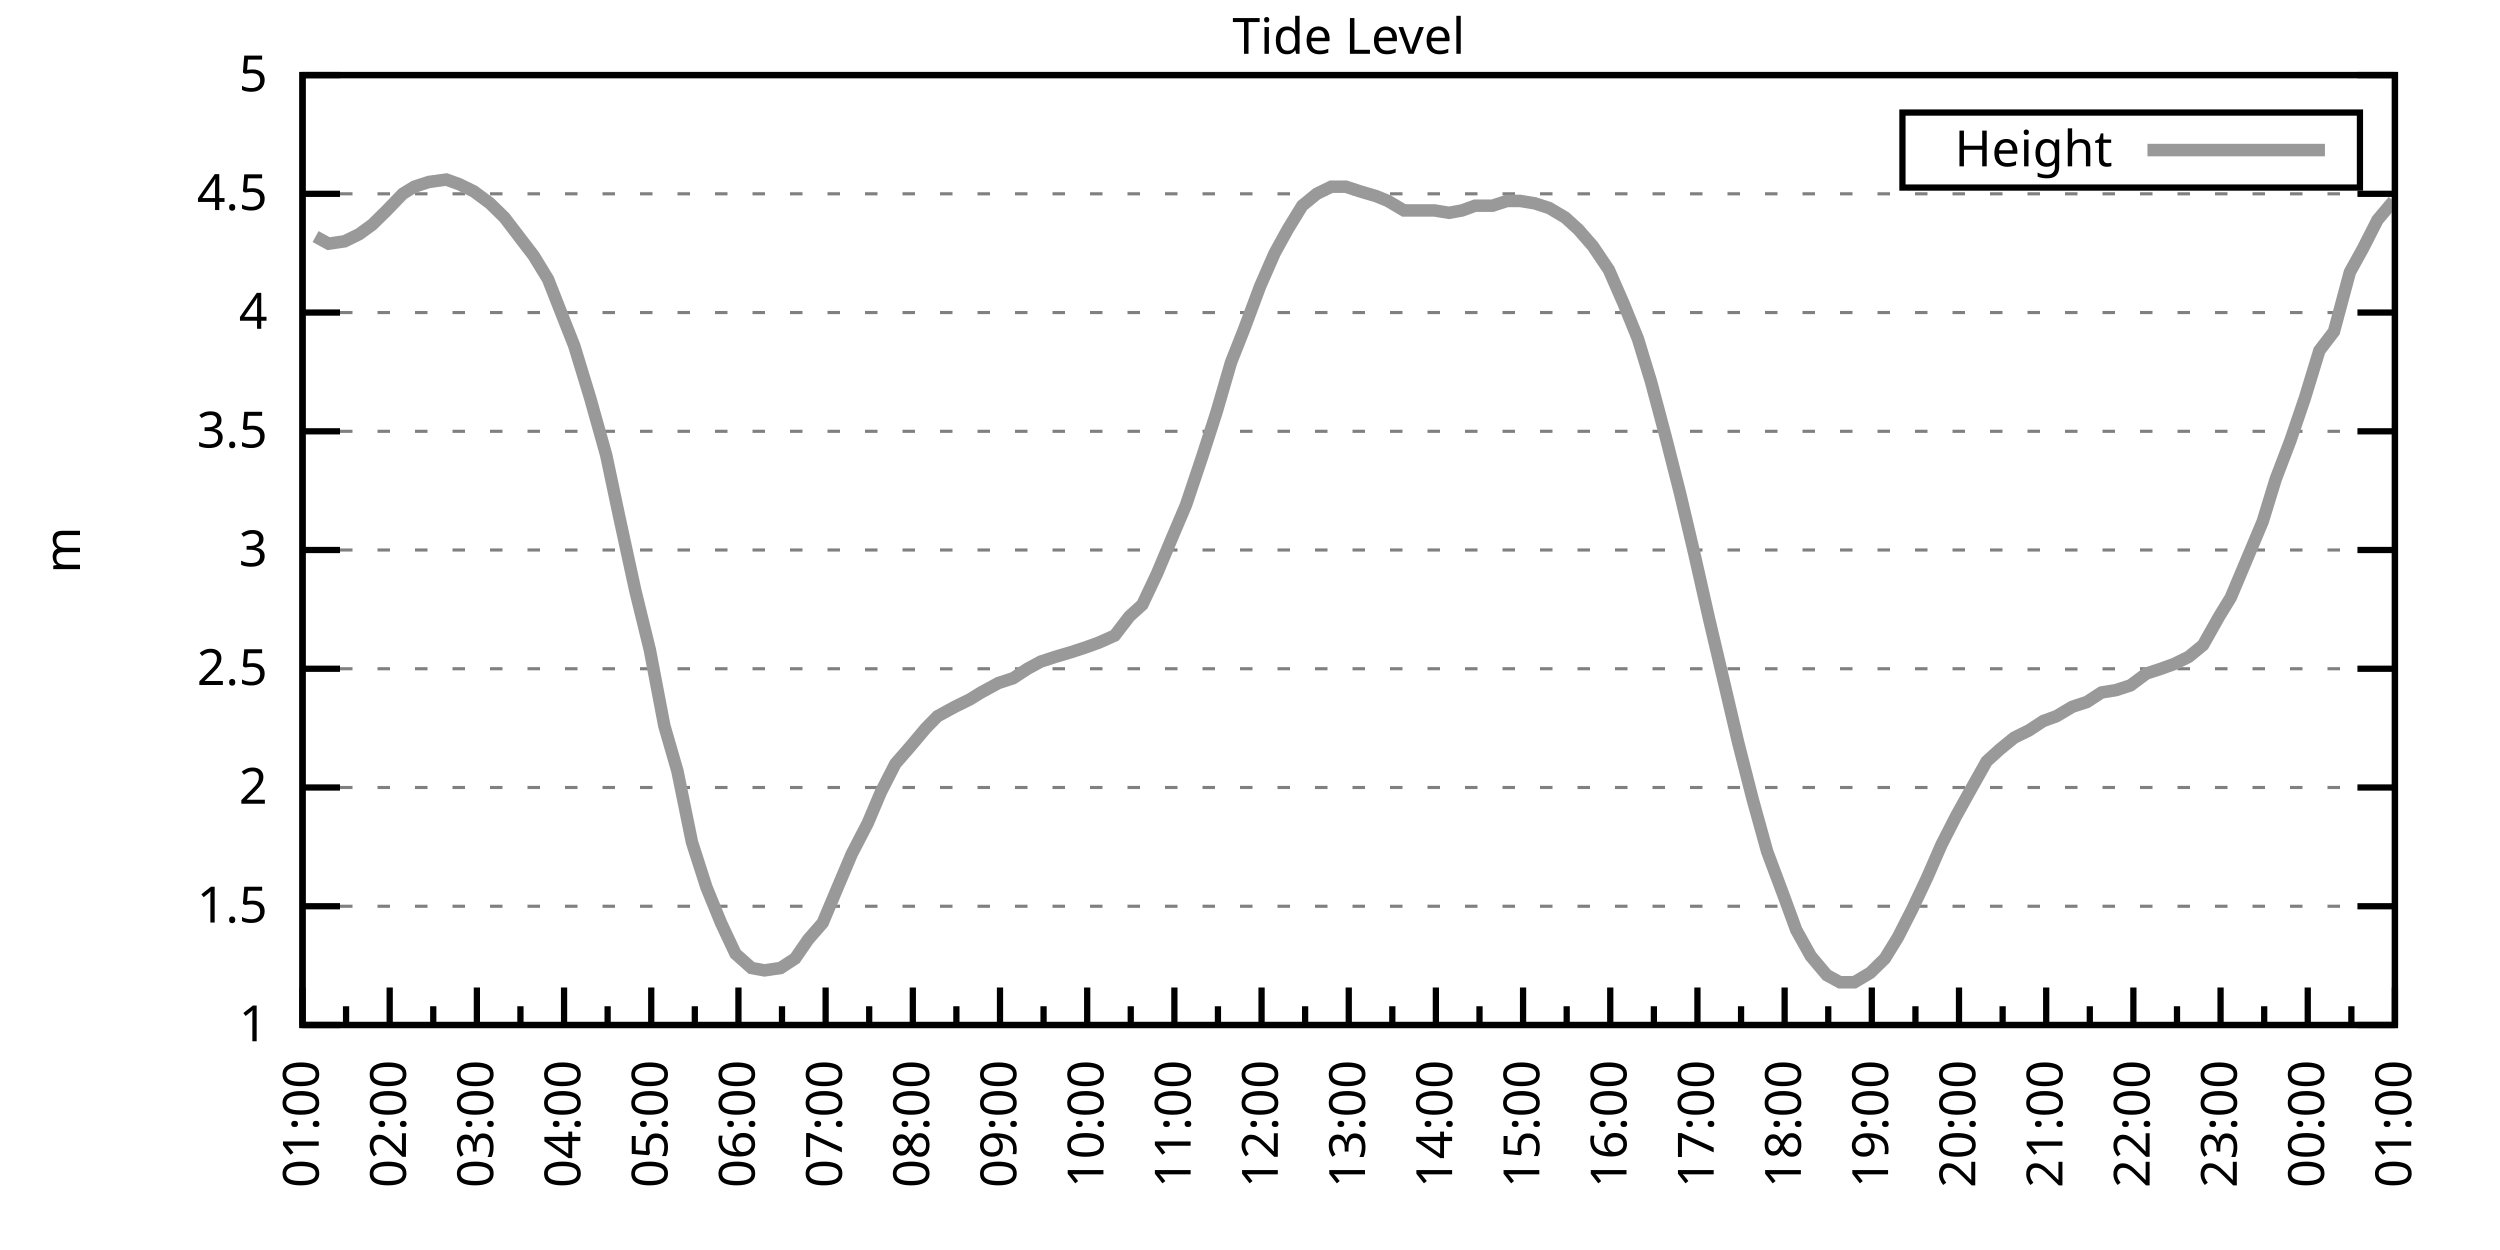
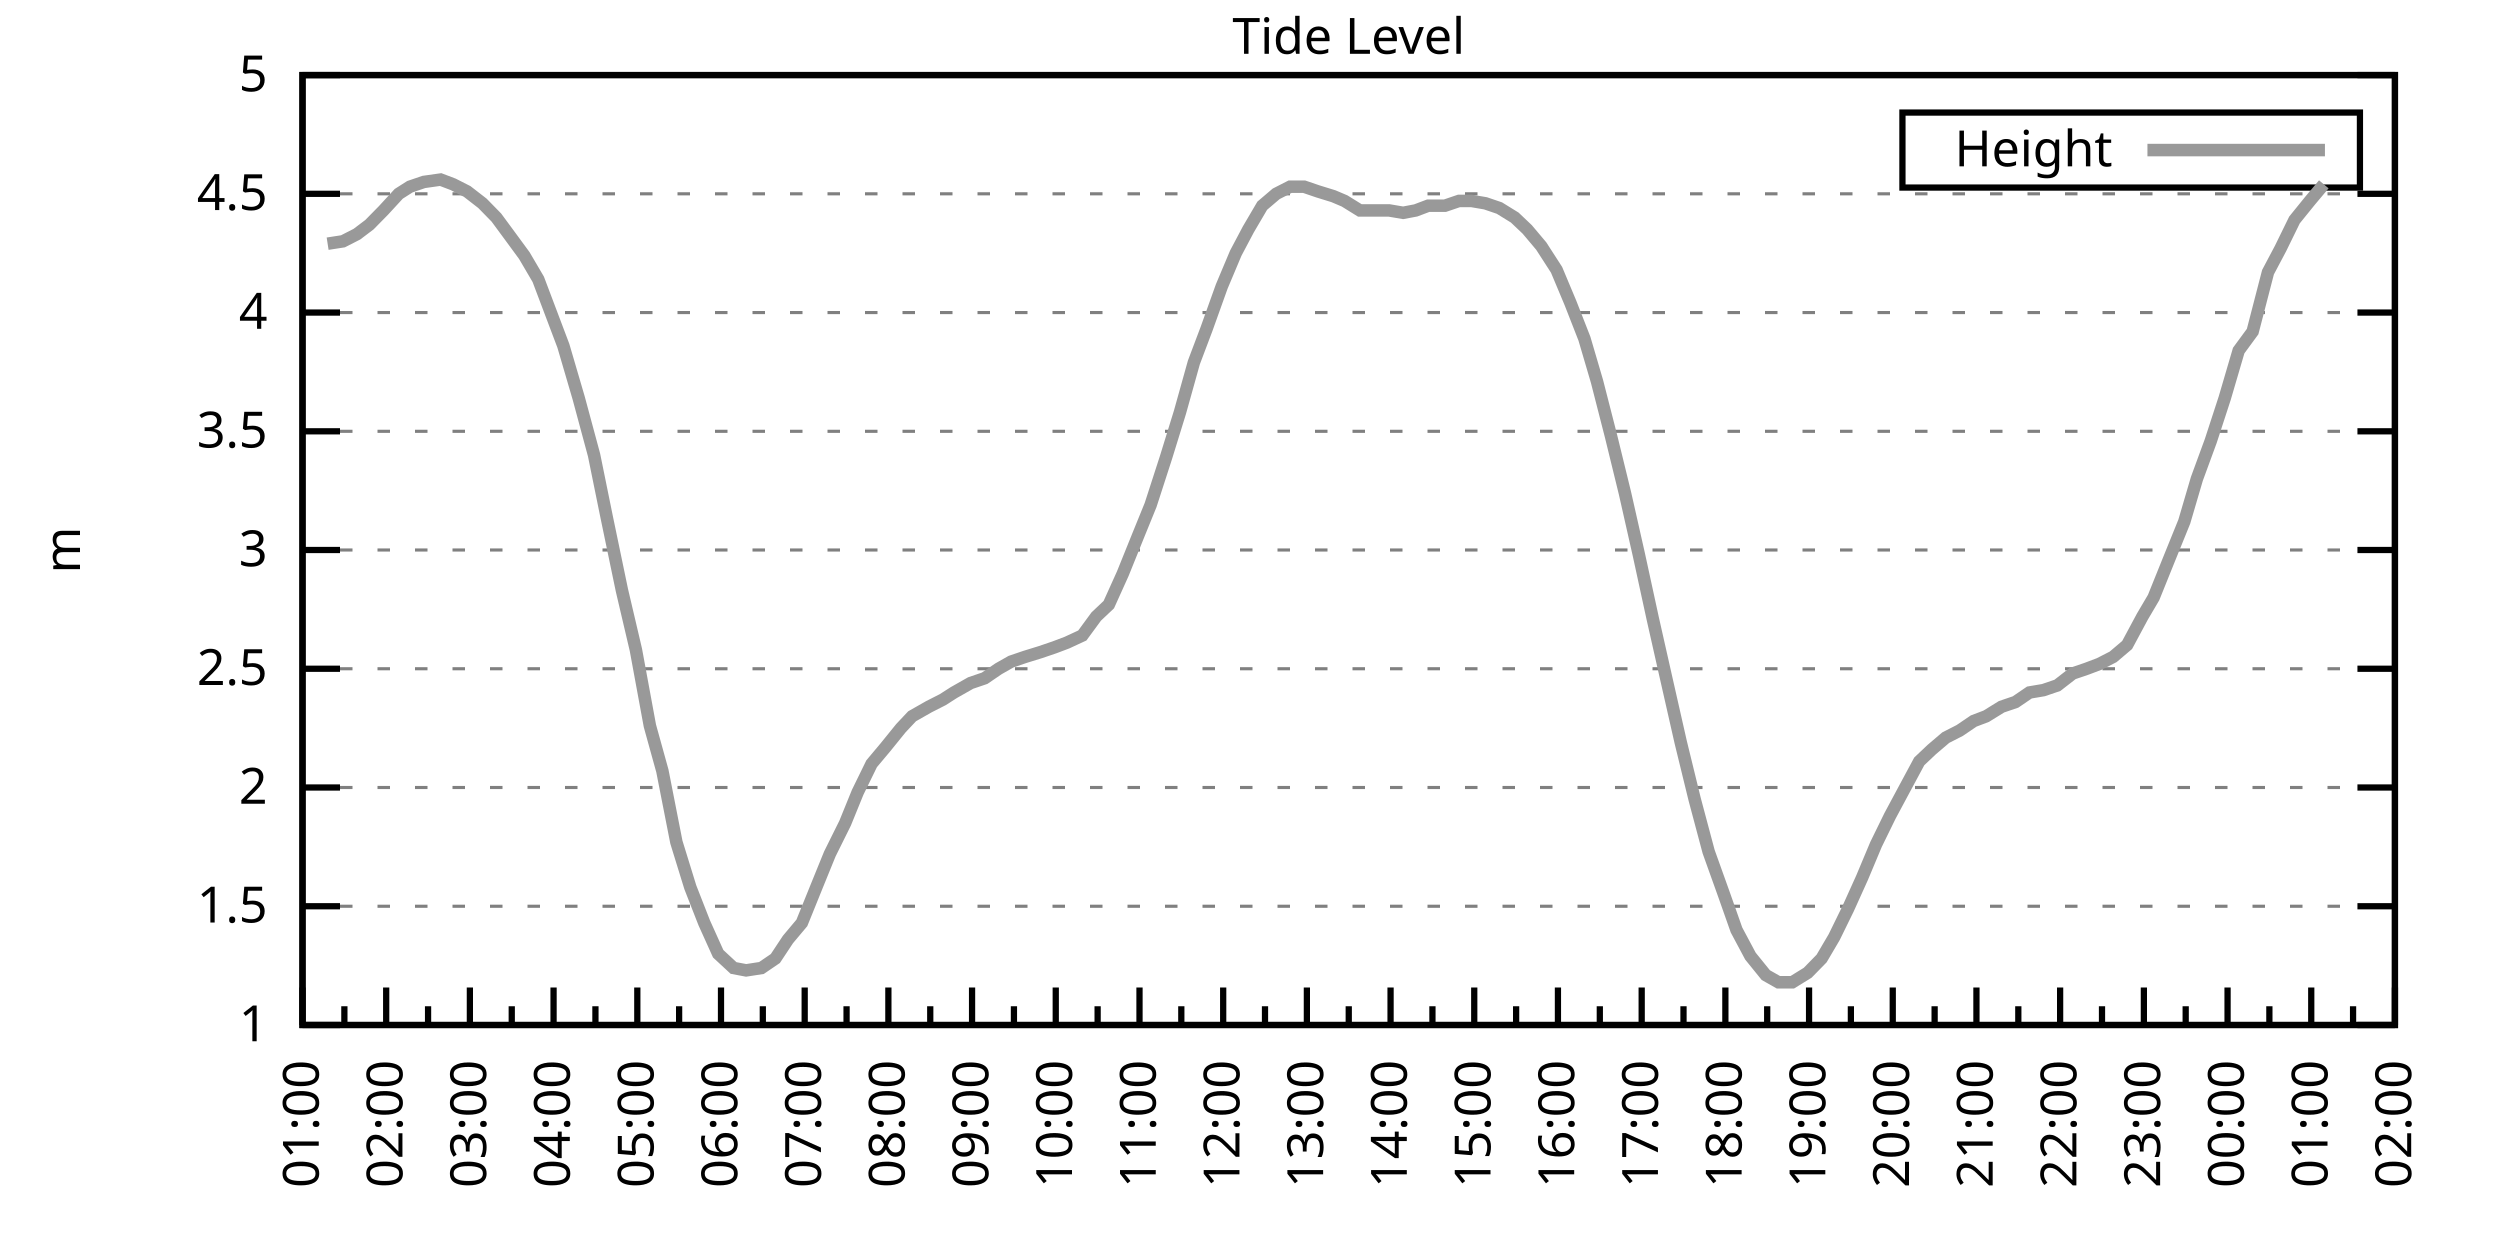
<svg xmlns="http://www.w3.org/2000/svg" xmlns:xlink="http://www.w3.org/1999/xlink" width="400" height="200" viewBox="0 0 400 200">
  <g id="gnuplot_canvas">
    <rect x="0" y="0" width="400" height="200" fill="none" />
    <defs>
      <circle id="gpDot" r="0.5" stroke-width="0.5" stroke="currentColor" />
      <path id="gpPt0" stroke-width="0.333" stroke="currentColor" d="M-1,0 h2 M0,-1 v2" />
      <path id="gpPt1" stroke-width="0.333" stroke="currentColor" d="M-1,-1 L1,1 M1,-1 L-1,1" />
      <path id="gpPt2" stroke-width="0.333" stroke="currentColor" d="M-1,0 L1,0 M0,-1 L0,1 M-1,-1 L1,1 M-1,1 L1,-1" />
      <rect id="gpPt3" stroke-width="0.333" stroke="currentColor" x="-1" y="-1" width="2" height="2" />
      <rect id="gpPt4" stroke-width="0.333" stroke="currentColor" fill="currentColor" x="-1" y="-1" width="2" height="2" />
      <circle id="gpPt5" stroke-width="0.333" stroke="currentColor" cx="0" cy="0" r="1" />
      <use xlink:href="#gpPt5" id="gpPt6" fill="currentColor" stroke="none" />
      <path id="gpPt7" stroke-width="0.333" stroke="currentColor" d="M0,-1.33 L-1.33,0.67 L1.33,0.67 z" />
      <use xlink:href="#gpPt7" id="gpPt8" fill="currentColor" stroke="none" />
      <use xlink:href="#gpPt7" id="gpPt9" stroke="currentColor" transform="rotate(180)" />
      <use xlink:href="#gpPt9" id="gpPt10" fill="currentColor" stroke="none" />
      <use xlink:href="#gpPt3" id="gpPt11" stroke="currentColor" transform="rotate(45)" />
      <use xlink:href="#gpPt11" id="gpPt12" fill="currentColor" stroke="none" />
      <path id="gpPt13" stroke-width="0.333" stroke="currentColor" d="M0,1.330 L1.265,0.411 L0.782,-1.067 L-0.782,-1.076 L-1.265,0.411 z" />
      <use xlink:href="#gpPt13" id="gpPt14" fill="currentColor" stroke="none" />
      <filter id="textbox" filterUnits="objectBoundingBox" x="0" y="0" height="1" width="1">
        <feFlood flood-color="white" flood-opacity="1" result="bgnd" />
        <feComposite in="SourceGraphic" in2="bgnd" operator="atop" />
      </filter>
      <filter id="greybox" filterUnits="objectBoundingBox" x="0" y="0" height="1" width="1">
        <feFlood flood-color="lightgrey" flood-opacity="1" result="grey" />
        <feComposite in="SourceGraphic" in2="grey" operator="atop" />
      </filter>
    </defs>
    <g fill="none" color="white" stroke="currentColor" stroke-width="1.00" stroke-linecap="butt" stroke-linejoin="miter">
</g>
    <g fill="none" color="black" stroke="currentColor" stroke-width="1.00" stroke-linecap="butt" stroke-linejoin="miter">
      <g stroke="none" shape-rendering="crispEdges">
        <polygon fill="rgb(255, 255, 255)" points="48.40,164.00 383.18,164.00 383.18,12.02 48.40,12.02 " />
      </g>
    </g>
    <g fill="none" color="black" stroke="currentColor" stroke-width="1.00" stroke-linecap="butt" stroke-linejoin="miter">
</g>
    <g fill="none" color="black" stroke="black" stroke-width="0.50" stroke-linecap="butt" stroke-linejoin="miter">
</g>
    <g fill="none" color="gray" stroke="currentColor" stroke-width="0.50" stroke-linecap="butt" stroke-linejoin="miter">
      <path stroke="gray" stroke-dasharray="2,4" class="gridline" d="M48.40,164.00 L383.19,164.00  " />
    </g>
    <g fill="none" color="gray" stroke="gray" stroke-width="1.00" stroke-linecap="butt" stroke-linejoin="miter">
</g>
    <g fill="none" color="black" stroke="currentColor" stroke-width="1.00" stroke-linecap="butt" stroke-linejoin="miter">
      <path stroke="black" d="M48.40,164.00 L54.40,164.00 M383.19,164.00 L377.19,164.00  " />
      <g transform="translate(42.80,166.60)" stroke="none" fill="black" font-family="Sans" font-size="8.00" text-anchor="end">
        <text>
          <tspan font-family="Sans"> 1</tspan>
        </text>
      </g>
    </g>
    <g fill="none" color="black" stroke="currentColor" stroke-width="1.00" stroke-linecap="butt" stroke-linejoin="miter">
</g>
    <g fill="none" color="black" stroke="black" stroke-width="0.50" stroke-linecap="butt" stroke-linejoin="miter">
</g>
    <g fill="none" color="gray" stroke="currentColor" stroke-width="0.50" stroke-linecap="butt" stroke-linejoin="miter">
      <path stroke="gray" stroke-dasharray="2,4" class="gridline" d="M48.40,145.00 L383.19,145.00  " />
    </g>
    <g fill="none" color="gray" stroke="gray" stroke-width="1.00" stroke-linecap="butt" stroke-linejoin="miter">
</g>
    <g fill="none" color="black" stroke="currentColor" stroke-width="1.00" stroke-linecap="butt" stroke-linejoin="miter">
      <path stroke="black" d="M48.40,145.00 L54.40,145.00 M383.19,145.00 L377.19,145.00  " />
      <g transform="translate(42.80,147.60)" stroke="none" fill="black" font-family="Sans" font-size="8.00" text-anchor="end">
        <text>
          <tspan font-family="Sans"> 1.5</tspan>
        </text>
      </g>
    </g>
    <g fill="none" color="black" stroke="currentColor" stroke-width="1.00" stroke-linecap="butt" stroke-linejoin="miter">
</g>
    <g fill="none" color="black" stroke="black" stroke-width="0.50" stroke-linecap="butt" stroke-linejoin="miter">
</g>
    <g fill="none" color="gray" stroke="currentColor" stroke-width="0.50" stroke-linecap="butt" stroke-linejoin="miter">
      <path stroke="gray" stroke-dasharray="2,4" class="gridline" d="M48.40,126.00 L383.19,126.00  " />
    </g>
    <g fill="none" color="gray" stroke="gray" stroke-width="1.00" stroke-linecap="butt" stroke-linejoin="miter">
</g>
    <g fill="none" color="black" stroke="currentColor" stroke-width="1.00" stroke-linecap="butt" stroke-linejoin="miter">
      <path stroke="black" d="M48.40,126.00 L54.40,126.00 M383.19,126.00 L377.19,126.00  " />
      <g transform="translate(42.80,128.60)" stroke="none" fill="black" font-family="Sans" font-size="8.00" text-anchor="end">
        <text>
          <tspan font-family="Sans"> 2</tspan>
        </text>
      </g>
    </g>
    <g fill="none" color="black" stroke="currentColor" stroke-width="1.00" stroke-linecap="butt" stroke-linejoin="miter">
</g>
    <g fill="none" color="black" stroke="black" stroke-width="0.50" stroke-linecap="butt" stroke-linejoin="miter">
</g>
    <g fill="none" color="gray" stroke="currentColor" stroke-width="0.50" stroke-linecap="butt" stroke-linejoin="miter">
      <path stroke="gray" stroke-dasharray="2,4" class="gridline" d="M48.40,107.00 L383.19,107.00  " />
    </g>
    <g fill="none" color="gray" stroke="gray" stroke-width="1.00" stroke-linecap="butt" stroke-linejoin="miter">
</g>
    <g fill="none" color="black" stroke="currentColor" stroke-width="1.00" stroke-linecap="butt" stroke-linejoin="miter">
      <path stroke="black" d="M48.40,107.00 L54.40,107.00 M383.19,107.00 L377.19,107.00  " />
      <g transform="translate(42.80,109.60)" stroke="none" fill="black" font-family="Sans" font-size="8.00" text-anchor="end">
        <text>
          <tspan font-family="Sans"> 2.5</tspan>
        </text>
      </g>
    </g>
    <g fill="none" color="black" stroke="currentColor" stroke-width="1.00" stroke-linecap="butt" stroke-linejoin="miter">
</g>
    <g fill="none" color="black" stroke="black" stroke-width="0.50" stroke-linecap="butt" stroke-linejoin="miter">
</g>
    <g fill="none" color="gray" stroke="currentColor" stroke-width="0.50" stroke-linecap="butt" stroke-linejoin="miter">
      <path stroke="gray" stroke-dasharray="2,4" class="gridline" d="M48.40,88.00 L383.19,88.00  " />
    </g>
    <g fill="none" color="gray" stroke="gray" stroke-width="1.00" stroke-linecap="butt" stroke-linejoin="miter">
</g>
    <g fill="none" color="black" stroke="currentColor" stroke-width="1.00" stroke-linecap="butt" stroke-linejoin="miter">
      <path stroke="black" d="M48.40,88.00 L54.40,88.00 M383.19,88.00 L377.19,88.00  " />
      <g transform="translate(42.80,90.60)" stroke="none" fill="black" font-family="Sans" font-size="8.00" text-anchor="end">
        <text>
          <tspan font-family="Sans"> 3</tspan>
        </text>
      </g>
    </g>
    <g fill="none" color="black" stroke="currentColor" stroke-width="1.00" stroke-linecap="butt" stroke-linejoin="miter">
</g>
    <g fill="none" color="black" stroke="black" stroke-width="0.50" stroke-linecap="butt" stroke-linejoin="miter">
</g>
    <g fill="none" color="gray" stroke="currentColor" stroke-width="0.50" stroke-linecap="butt" stroke-linejoin="miter">
      <path stroke="gray" stroke-dasharray="2,4" class="gridline" d="M48.40,69.01 L383.19,69.01  " />
    </g>
    <g fill="none" color="gray" stroke="gray" stroke-width="1.00" stroke-linecap="butt" stroke-linejoin="miter">
</g>
    <g fill="none" color="black" stroke="currentColor" stroke-width="1.00" stroke-linecap="butt" stroke-linejoin="miter">
      <path stroke="black" d="M48.40,69.01 L54.40,69.01 M383.19,69.01 L377.19,69.01  " />
      <g transform="translate(42.80,71.61)" stroke="none" fill="black" font-family="Sans" font-size="8.00" text-anchor="end">
        <text>
          <tspan font-family="Sans"> 3.5</tspan>
        </text>
      </g>
    </g>
    <g fill="none" color="black" stroke="currentColor" stroke-width="1.00" stroke-linecap="butt" stroke-linejoin="miter">
</g>
    <g fill="none" color="black" stroke="black" stroke-width="0.50" stroke-linecap="butt" stroke-linejoin="miter">
</g>
    <g fill="none" color="gray" stroke="currentColor" stroke-width="0.50" stroke-linecap="butt" stroke-linejoin="miter">
      <path stroke="gray" stroke-dasharray="2,4" class="gridline" d="M48.40,50.01 L383.19,50.01  " />
    </g>
    <g fill="none" color="gray" stroke="gray" stroke-width="1.00" stroke-linecap="butt" stroke-linejoin="miter">
</g>
    <g fill="none" color="black" stroke="currentColor" stroke-width="1.00" stroke-linecap="butt" stroke-linejoin="miter">
      <path stroke="black" d="M48.40,50.01 L54.40,50.01 M383.19,50.01 L377.19,50.01  " />
      <g transform="translate(42.80,52.61)" stroke="none" fill="black" font-family="Sans" font-size="8.00" text-anchor="end">
        <text>
          <tspan font-family="Sans"> 4</tspan>
        </text>
      </g>
    </g>
    <g fill="none" color="black" stroke="currentColor" stroke-width="1.00" stroke-linecap="butt" stroke-linejoin="miter">
</g>
    <g fill="none" color="black" stroke="black" stroke-width="0.50" stroke-linecap="butt" stroke-linejoin="miter">
</g>
    <g fill="none" color="gray" stroke="currentColor" stroke-width="0.50" stroke-linecap="butt" stroke-linejoin="miter">
      <path stroke="gray" stroke-dasharray="2,4" class="gridline" d="M48.40,31.01 L383.19,31.01  " />
    </g>
    <g fill="none" color="gray" stroke="gray" stroke-width="1.00" stroke-linecap="butt" stroke-linejoin="miter">
</g>
    <g fill="none" color="black" stroke="currentColor" stroke-width="1.00" stroke-linecap="butt" stroke-linejoin="miter">
      <path stroke="black" d="M48.40,31.01 L54.40,31.01 M383.19,31.01 L377.19,31.01  " />
      <g transform="translate(42.80,33.61)" stroke="none" fill="black" font-family="Sans" font-size="8.00" text-anchor="end">
        <text>
          <tspan font-family="Sans"> 4.5</tspan>
        </text>
      </g>
    </g>
    <g fill="none" color="black" stroke="currentColor" stroke-width="1.00" stroke-linecap="butt" stroke-linejoin="miter">
</g>
    <g fill="none" color="black" stroke="black" stroke-width="0.50" stroke-linecap="butt" stroke-linejoin="miter">
</g>
    <g fill="none" color="gray" stroke="currentColor" stroke-width="0.50" stroke-linecap="butt" stroke-linejoin="miter">
      <path stroke="gray" stroke-dasharray="2,4" class="gridline" d="M48.40,12.01 L383.19,12.01  " />
    </g>
    <g fill="none" color="gray" stroke="gray" stroke-width="1.00" stroke-linecap="butt" stroke-linejoin="miter">
</g>
    <g fill="none" color="black" stroke="currentColor" stroke-width="1.00" stroke-linecap="butt" stroke-linejoin="miter">
      <path stroke="black" d="M48.40,12.01 L54.40,12.01 M383.19,12.01 L377.19,12.01  " />
      <g transform="translate(42.80,14.61)" stroke="none" fill="black" font-family="Sans" font-size="8.00" text-anchor="end">
        <text>
          <tspan font-family="Sans"> 5</tspan>
        </text>
      </g>
    </g>
    <g fill="none" color="black" stroke="currentColor" stroke-width="1.00" stroke-linecap="butt" stroke-linejoin="miter">
      <path stroke="black" d="M48.40,164.00 L48.40,158.00  " />
      <g transform="translate(51.00,169.60) rotate(270)" stroke="none" fill="black" font-family="Sans" font-size="8.00" text-anchor="end">
        <text>
          <tspan font-family="Sans">01:00</tspan>
        </text>
      </g>
    </g>
    <g fill="none" color="black" stroke="currentColor" stroke-width="1.00" stroke-linecap="butt" stroke-linejoin="miter">
-       <path stroke="black" d="M55.37,164.00 L55.37,161.00 M62.35,164.00 L62.35,158.00  " />
-       <g transform="translate(64.95,169.60) rotate(270)" stroke="none" fill="black" font-family="Sans" font-size="8.00" text-anchor="end">
+       <path stroke="black" d="M55.10,164.00 L55.10,161.00 M61.79,164.00 L61.79,158.00  " />
+       <g transform="translate(64.39,169.60) rotate(270)" stroke="none" fill="black" font-family="Sans" font-size="8.00" text-anchor="end">
        <text>
          <tspan font-family="Sans">02:00</tspan>
        </text>
      </g>
    </g>
    <g fill="none" color="black" stroke="currentColor" stroke-width="1.00" stroke-linecap="butt" stroke-linejoin="miter">
-       <path stroke="black" d="M69.32,164.00 L69.32,161.00 M76.30,164.00 L76.30,158.00  " />
-       <g transform="translate(78.90,169.60) rotate(270)" stroke="none" fill="black" font-family="Sans" font-size="8.00" text-anchor="end">
+       <path stroke="black" d="M68.49,164.00 L68.49,161.00 M75.18,164.00 L75.18,158.00  " />
+       <g transform="translate(77.78,169.60) rotate(270)" stroke="none" fill="black" font-family="Sans" font-size="8.00" text-anchor="end">
        <text>
          <tspan font-family="Sans">03:00</tspan>
        </text>
      </g>
    </g>
    <g fill="none" color="black" stroke="currentColor" stroke-width="1.00" stroke-linecap="butt" stroke-linejoin="miter">
-       <path stroke="black" d="M83.27,164.00 L83.27,161.00 M90.25,164.00 L90.25,158.00  " />
-       <g transform="translate(92.85,169.60) rotate(270)" stroke="none" fill="black" font-family="Sans" font-size="8.00" text-anchor="end">
+       <path stroke="black" d="M81.88,164.00 L81.88,161.00 M88.57,164.00 L88.57,158.00  " />
+       <g transform="translate(91.17,169.60) rotate(270)" stroke="none" fill="black" font-family="Sans" font-size="8.00" text-anchor="end">
        <text>
          <tspan font-family="Sans">04:00</tspan>
        </text>
      </g>
    </g>
    <g fill="none" color="black" stroke="currentColor" stroke-width="1.00" stroke-linecap="butt" stroke-linejoin="miter">
-       <path stroke="black" d="M97.22,164.00 L97.22,161.00 M104.20,164.00 L104.20,158.00  " />
-       <g transform="translate(106.80,169.60) rotate(270)" stroke="none" fill="black" font-family="Sans" font-size="8.00" text-anchor="end">
+       <path stroke="black" d="M95.27,164.00 L95.27,161.00 M101.97,164.00 L101.97,158.00  " />
+       <g transform="translate(104.57,169.60) rotate(270)" stroke="none" fill="black" font-family="Sans" font-size="8.00" text-anchor="end">
        <text>
          <tspan font-family="Sans">05:00</tspan>
        </text>
      </g>
    </g>
    <g fill="none" color="black" stroke="currentColor" stroke-width="1.00" stroke-linecap="butt" stroke-linejoin="miter">
-       <path stroke="black" d="M111.17,164.00 L111.17,161.00 M118.15,164.00 L118.15,158.00  " />
-       <g transform="translate(120.75,169.60) rotate(270)" stroke="none" fill="black" font-family="Sans" font-size="8.00" text-anchor="end">
+       <path stroke="black" d="M108.66,164.00 L108.66,161.00 M115.36,164.00 L115.36,158.00  " />
+       <g transform="translate(117.96,169.60) rotate(270)" stroke="none" fill="black" font-family="Sans" font-size="8.00" text-anchor="end">
        <text>
          <tspan font-family="Sans">06:00</tspan>
        </text>
      </g>
    </g>
    <g fill="none" color="black" stroke="currentColor" stroke-width="1.00" stroke-linecap="butt" stroke-linejoin="miter">
-       <path stroke="black" d="M125.12,164.00 L125.12,161.00 M132.10,164.00 L132.10,158.00  " />
-       <g transform="translate(134.70,169.60) rotate(270)" stroke="none" fill="black" font-family="Sans" font-size="8.00" text-anchor="end">
+       <path stroke="black" d="M122.05,164.00 L122.05,161.00 M128.75,164.00 L128.75,158.00  " />
+       <g transform="translate(131.35,169.60) rotate(270)" stroke="none" fill="black" font-family="Sans" font-size="8.00" text-anchor="end">
        <text>
          <tspan font-family="Sans">07:00</tspan>
        </text>
      </g>
    </g>
    <g fill="none" color="black" stroke="currentColor" stroke-width="1.00" stroke-linecap="butt" stroke-linejoin="miter">
-       <path stroke="black" d="M139.07,164.00 L139.07,161.00 M146.05,164.00 L146.05,158.00  " />
-       <g transform="translate(148.65,169.60) rotate(270)" stroke="none" fill="black" font-family="Sans" font-size="8.00" text-anchor="end">
+       <path stroke="black" d="M135.45,164.00 L135.45,161.00 M142.14,164.00 L142.14,158.00  " />
+       <g transform="translate(144.74,169.60) rotate(270)" stroke="none" fill="black" font-family="Sans" font-size="8.00" text-anchor="end">
        <text>
          <tspan font-family="Sans">08:00</tspan>
        </text>
      </g>
    </g>
    <g fill="none" color="black" stroke="currentColor" stroke-width="1.00" stroke-linecap="butt" stroke-linejoin="miter">
-       <path stroke="black" d="M153.02,164.00 L153.02,161.00 M160.00,164.00 L160.00,158.00  " />
-       <g transform="translate(162.60,169.60) rotate(270)" stroke="none" fill="black" font-family="Sans" font-size="8.00" text-anchor="end">
+       <path stroke="black" d="M148.84,164.00 L148.84,161.00 M155.53,164.00 L155.53,158.00  " />
+       <g transform="translate(158.13,169.60) rotate(270)" stroke="none" fill="black" font-family="Sans" font-size="8.00" text-anchor="end">
        <text>
          <tspan font-family="Sans">09:00</tspan>
        </text>
      </g>
    </g>
    <g fill="none" color="black" stroke="currentColor" stroke-width="1.00" stroke-linecap="butt" stroke-linejoin="miter">
-       <path stroke="black" d="M166.97,164.00 L166.97,161.00 M173.95,164.00 L173.95,158.00  " />
-       <g transform="translate(176.55,169.60) rotate(270)" stroke="none" fill="black" font-family="Sans" font-size="8.00" text-anchor="end">
+       <path stroke="black" d="M162.23,164.00 L162.23,161.00 M168.92,164.00 L168.92,158.00  " />
+       <g transform="translate(171.52,169.60) rotate(270)" stroke="none" fill="black" font-family="Sans" font-size="8.00" text-anchor="end">
        <text>
          <tspan font-family="Sans">10:00</tspan>
        </text>
      </g>
    </g>
    <g fill="none" color="black" stroke="currentColor" stroke-width="1.00" stroke-linecap="butt" stroke-linejoin="miter">
-       <path stroke="black" d="M180.92,164.00 L180.92,161.00 M187.90,164.00 L187.90,158.00  " />
-       <g transform="translate(190.50,169.60) rotate(270)" stroke="none" fill="black" font-family="Sans" font-size="8.00" text-anchor="end">
+       <path stroke="black" d="M175.62,164.00 L175.62,161.00 M182.32,164.00 L182.32,158.00  " />
+       <g transform="translate(184.92,169.60) rotate(270)" stroke="none" fill="black" font-family="Sans" font-size="8.00" text-anchor="end">
        <text>
          <tspan font-family="Sans">11:00</tspan>
        </text>
      </g>
    </g>
    <g fill="none" color="black" stroke="currentColor" stroke-width="1.00" stroke-linecap="butt" stroke-linejoin="miter">
-       <path stroke="black" d="M194.87,164.00 L194.87,161.00 M201.85,164.00 L201.85,158.00  " />
-       <g transform="translate(204.45,169.60) rotate(270)" stroke="none" fill="black" font-family="Sans" font-size="8.00" text-anchor="end">
+       <path stroke="black" d="M189.01,164.00 L189.01,161.00 M195.71,164.00 L195.71,158.00  " />
+       <g transform="translate(198.31,169.60) rotate(270)" stroke="none" fill="black" font-family="Sans" font-size="8.00" text-anchor="end">
        <text>
          <tspan font-family="Sans">12:00</tspan>
        </text>
      </g>
    </g>
    <g fill="none" color="black" stroke="currentColor" stroke-width="1.00" stroke-linecap="butt" stroke-linejoin="miter">
-       <path stroke="black" d="M208.82,164.00 L208.82,161.00 M215.80,164.00 L215.80,158.00  " />
-       <g transform="translate(218.40,169.60) rotate(270)" stroke="none" fill="black" font-family="Sans" font-size="8.00" text-anchor="end">
+       <path stroke="black" d="M202.40,164.00 L202.40,161.00 M209.10,164.00 L209.10,158.00  " />
+       <g transform="translate(211.70,169.60) rotate(270)" stroke="none" fill="black" font-family="Sans" font-size="8.00" text-anchor="end">
        <text>
          <tspan font-family="Sans">13:00</tspan>
        </text>
      </g>
    </g>
    <g fill="none" color="black" stroke="currentColor" stroke-width="1.00" stroke-linecap="butt" stroke-linejoin="miter">
-       <path stroke="black" d="M222.77,164.00 L222.77,161.00 M229.74,164.00 L229.74,158.00  " />
-       <g transform="translate(232.34,169.60) rotate(270)" stroke="none" fill="black" font-family="Sans" font-size="8.00" text-anchor="end">
+       <path stroke="black" d="M215.80,164.00 L215.80,161.00 M222.49,164.00 L222.49,158.00  " />
+       <g transform="translate(225.09,169.60) rotate(270)" stroke="none" fill="black" font-family="Sans" font-size="8.00" text-anchor="end">
        <text>
          <tspan font-family="Sans">14:00</tspan>
        </text>
      </g>
    </g>
    <g fill="none" color="black" stroke="currentColor" stroke-width="1.00" stroke-linecap="butt" stroke-linejoin="miter">
-       <path stroke="black" d="M236.72,164.00 L236.72,161.00 M243.69,164.00 L243.69,158.00  " />
-       <g transform="translate(246.29,169.60) rotate(270)" stroke="none" fill="black" font-family="Sans" font-size="8.00" text-anchor="end">
+       <path stroke="black" d="M229.19,164.00 L229.19,161.00 M235.88,164.00 L235.88,158.00  " />
+       <g transform="translate(238.48,169.60) rotate(270)" stroke="none" fill="black" font-family="Sans" font-size="8.00" text-anchor="end">
        <text>
          <tspan font-family="Sans">15:00</tspan>
        </text>
      </g>
    </g>
    <g fill="none" color="black" stroke="currentColor" stroke-width="1.00" stroke-linecap="butt" stroke-linejoin="miter">
-       <path stroke="black" d="M250.67,164.00 L250.67,161.00 M257.64,164.00 L257.64,158.00  " />
-       <g transform="translate(260.24,169.60) rotate(270)" stroke="none" fill="black" font-family="Sans" font-size="8.00" text-anchor="end">
+       <path stroke="black" d="M242.58,164.00 L242.58,161.00 M249.27,164.00 L249.27,158.00  " />
+       <g transform="translate(251.87,169.60) rotate(270)" stroke="none" fill="black" font-family="Sans" font-size="8.00" text-anchor="end">
        <text>
          <tspan font-family="Sans">16:00</tspan>
        </text>
      </g>
    </g>
    <g fill="none" color="black" stroke="currentColor" stroke-width="1.00" stroke-linecap="butt" stroke-linejoin="miter">
-       <path stroke="black" d="M264.62,164.00 L264.62,161.00 M271.59,164.00 L271.59,158.00  " />
-       <g transform="translate(274.19,169.60) rotate(270)" stroke="none" fill="black" font-family="Sans" font-size="8.00" text-anchor="end">
+       <path stroke="black" d="M255.97,164.00 L255.97,161.00 M262.67,164.00 L262.67,158.00  " />
+       <g transform="translate(265.27,169.60) rotate(270)" stroke="none" fill="black" font-family="Sans" font-size="8.00" text-anchor="end">
        <text>
          <tspan font-family="Sans">17:00</tspan>
        </text>
      </g>
    </g>
    <g fill="none" color="black" stroke="currentColor" stroke-width="1.00" stroke-linecap="butt" stroke-linejoin="miter">
-       <path stroke="black" d="M278.57,164.00 L278.57,161.00 M285.54,164.00 L285.54,158.00  " />
-       <g transform="translate(288.14,169.60) rotate(270)" stroke="none" fill="black" font-family="Sans" font-size="8.00" text-anchor="end">
+       <path stroke="black" d="M269.36,164.00 L269.36,161.00 M276.06,164.00 L276.06,158.00  " />
+       <g transform="translate(278.66,169.60) rotate(270)" stroke="none" fill="black" font-family="Sans" font-size="8.00" text-anchor="end">
        <text>
          <tspan font-family="Sans">18:00</tspan>
        </text>
      </g>
    </g>
    <g fill="none" color="black" stroke="currentColor" stroke-width="1.00" stroke-linecap="butt" stroke-linejoin="miter">
-       <path stroke="black" d="M292.52,164.00 L292.52,161.00 M299.49,164.00 L299.49,158.00  " />
-       <g transform="translate(302.09,169.60) rotate(270)" stroke="none" fill="black" font-family="Sans" font-size="8.00" text-anchor="end">
+       <path stroke="black" d="M282.75,164.00 L282.75,161.00 M289.45,164.00 L289.45,158.00  " />
+       <g transform="translate(292.05,169.60) rotate(270)" stroke="none" fill="black" font-family="Sans" font-size="8.00" text-anchor="end">
        <text>
          <tspan font-family="Sans">19:00</tspan>
        </text>
      </g>
    </g>
    <g fill="none" color="black" stroke="currentColor" stroke-width="1.00" stroke-linecap="butt" stroke-linejoin="miter">
-       <path stroke="black" d="M306.47,164.00 L306.47,161.00 M313.44,164.00 L313.44,158.00  " />
-       <g transform="translate(316.04,169.60) rotate(270)" stroke="none" fill="black" font-family="Sans" font-size="8.00" text-anchor="end">
+       <path stroke="black" d="M296.14,164.00 L296.14,161.00 M302.84,164.00 L302.84,158.00  " />
+       <g transform="translate(305.44,169.60) rotate(270)" stroke="none" fill="black" font-family="Sans" font-size="8.00" text-anchor="end">
        <text>
          <tspan font-family="Sans">20:00</tspan>
        </text>
      </g>
    </g>
    <g fill="none" color="black" stroke="currentColor" stroke-width="1.00" stroke-linecap="butt" stroke-linejoin="miter">
-       <path stroke="black" d="M320.42,164.00 L320.42,161.00 M327.39,164.00 L327.39,158.00  " />
-       <g transform="translate(329.99,169.60) rotate(270)" stroke="none" fill="black" font-family="Sans" font-size="8.00" text-anchor="end">
+       <path stroke="black" d="M309.54,164.00 L309.54,161.00 M316.23,164.00 L316.23,158.00  " />
+       <g transform="translate(318.83,169.60) rotate(270)" stroke="none" fill="black" font-family="Sans" font-size="8.00" text-anchor="end">
        <text>
          <tspan font-family="Sans">21:00</tspan>
        </text>
      </g>
    </g>
    <g fill="none" color="black" stroke="currentColor" stroke-width="1.00" stroke-linecap="butt" stroke-linejoin="miter">
-       <path stroke="black" d="M334.37,164.00 L334.37,161.00 M341.34,164.00 L341.34,158.00  " />
-       <g transform="translate(343.94,169.60) rotate(270)" stroke="none" fill="black" font-family="Sans" font-size="8.00" text-anchor="end">
+       <path stroke="black" d="M322.93,164.00 L322.93,161.00 M329.62,164.00 L329.62,158.00  " />
+       <g transform="translate(332.22,169.60) rotate(270)" stroke="none" fill="black" font-family="Sans" font-size="8.00" text-anchor="end">
        <text>
          <tspan font-family="Sans">22:00</tspan>
        </text>
      </g>
    </g>
    <g fill="none" color="black" stroke="currentColor" stroke-width="1.00" stroke-linecap="butt" stroke-linejoin="miter">
-       <path stroke="black" d="M348.32,164.00 L348.32,161.00 M355.29,164.00 L355.29,158.00  " />
-       <g transform="translate(357.89,169.60) rotate(270)" stroke="none" fill="black" font-family="Sans" font-size="8.00" text-anchor="end">
+       <path stroke="black" d="M336.32,164.00 L336.32,161.00 M343.02,164.00 L343.02,158.00  " />
+       <g transform="translate(345.62,169.60) rotate(270)" stroke="none" fill="black" font-family="Sans" font-size="8.00" text-anchor="end">
        <text>
          <tspan font-family="Sans">23:00</tspan>
        </text>
      </g>
    </g>
    <g fill="none" color="black" stroke="currentColor" stroke-width="1.00" stroke-linecap="butt" stroke-linejoin="miter">
-       <path stroke="black" d="M362.27,164.00 L362.27,161.00 M369.24,164.00 L369.24,158.00  " />
-       <g transform="translate(371.84,169.60) rotate(270)" stroke="none" fill="black" font-family="Sans" font-size="8.00" text-anchor="end">
+       <path stroke="black" d="M349.71,164.00 L349.71,161.00 M356.41,164.00 L356.41,158.00  " />
+       <g transform="translate(359.01,169.60) rotate(270)" stroke="none" fill="black" font-family="Sans" font-size="8.00" text-anchor="end">
        <text>
          <tspan font-family="Sans">00:00</tspan>
        </text>
      </g>
    </g>
    <g fill="none" color="black" stroke="currentColor" stroke-width="1.00" stroke-linecap="butt" stroke-linejoin="miter">
-       <path stroke="black" d="M376.22,164.00 L376.22,161.00 M383.19,164.00 L383.19,158.00  " />
+       <path stroke="black" d="M363.10,164.00 L363.10,161.00 M369.80,164.00 L369.80,158.00  " />
+       <g transform="translate(372.40,169.60) rotate(270)" stroke="none" fill="black" font-family="Sans" font-size="8.00" text-anchor="end">
+         <text>
+           <tspan font-family="Sans">01:00</tspan>
+         </text>
+       </g>
+     </g>
+     <g fill="none" color="black" stroke="currentColor" stroke-width="1.00" stroke-linecap="butt" stroke-linejoin="miter">
+       <path stroke="black" d="M376.49,164.00 L376.49,161.00 M383.19,164.00 L383.19,158.00  " />
      <g transform="translate(385.79,169.60) rotate(270)" stroke="none" fill="black" font-family="Sans" font-size="8.00" text-anchor="end">
        <text>
-           <tspan font-family="Sans">01:00</tspan>
+           <tspan font-family="Sans">02:00</tspan>
        </text>
      </g>
    </g>
    <g fill="none" color="black" stroke="currentColor" stroke-width="1.00" stroke-linecap="butt" stroke-linejoin="miter">
</g>
    <g fill="none" color="black" stroke="currentColor" stroke-width="1.00" stroke-linecap="butt" stroke-linejoin="miter">
      <path stroke="black" d="M48.40,12.01 L48.40,164.00 L383.19,164.00 L383.19,12.01 L48.40,12.01 Z  " />
    </g>
    <g fill="none" color="black" stroke="currentColor" stroke-width="1.00" stroke-linecap="butt" stroke-linejoin="miter">
      <g transform="translate(12.80,88.01) rotate(270)" stroke="none" fill="black" font-family="Sans" font-size="8.00" text-anchor="middle">
        <text>
          <tspan font-family="Sans">m</tspan>
        </text>
      </g>
    </g>
    <g fill="none" color="black" stroke="currentColor" stroke-width="1.00" stroke-linecap="butt" stroke-linejoin="miter">
</g>
    <g fill="none" color="black" stroke="currentColor" stroke-width="1.00" stroke-linecap="butt" stroke-linejoin="miter">
      <path stroke="black" d="M304.39,30.01 L304.39,18.01 L377.59,18.01 L377.59,30.01 L304.39,30.01 Z  " />
    </g>
    <g id="Tide_level_plot_1">
      <g fill="none" color="white" stroke="black" stroke-width="2.00" stroke-linecap="butt" stroke-linejoin="miter">
</g>
      <g fill="none" color="black" stroke="currentColor" stroke-width="2.00" stroke-linecap="butt" stroke-linejoin="miter">
        <g transform="translate(337.99,26.61)" stroke="none" fill="black" font-family="Sans" font-size="8.00" text-anchor="end">
          <text>
            <tspan font-family="Sans">Height</tspan>
          </text>
        </g>
      </g>
      <g fill="none" color="black" stroke="currentColor" stroke-width="2.00" stroke-linecap="butt" stroke-linejoin="miter">
-         <path stroke="rgb(153, 153, 153)" d="M343.59,24.01 L371.99,24.01 M50.49,37.85 L52.58,38.99 L55.14,38.61 L57.47,37.47 L59.56,35.95 L61.88,33.67   L64.44,31.01 L66.30,29.87 L68.63,29.11 L71.42,28.73 L73.51,29.49 L75.83,30.63 L78.39,32.53 L80.72,34.81   L83.04,37.85 L85.37,40.89 L87.69,44.69 L89.78,50.01 L91.88,55.33 L94.43,63.69 L96.99,72.81 L99.08,82.69   L101.64,94.46 L103.97,103.96 L106.29,116.12 L108.38,123.34 L110.71,134.74 L113.03,141.96 L115.36,147.66 L117.68,152.60   L120.24,154.88 L122.33,155.26 L124.89,154.88 L127.22,153.36 L129.31,150.32 L131.63,147.66 L134.19,141.58 L136.28,136.64   L138.84,131.70 L140.93,126.76 L143.26,122.20 L145.58,119.54 L148.14,116.50 L150.00,114.60 L152.79,113.08 L155.11,111.94   L156.97,110.80 L159.76,109.28 L162.09,108.52 L164.41,107.00 L166.51,105.86 L168.83,105.10 L171.39,104.34 L173.71,103.58   L175.81,102.82 L178.36,101.68 L180.69,98.64 L182.78,96.74 L185.11,91.80 L187.66,85.73 L189.76,80.79 L192.31,73.19   L194.64,65.97 L196.96,57.99 L199.06,52.67 L201.61,45.83 L203.94,40.51 L206.03,36.71 L208.36,32.91 L210.68,31.01   L213.01,29.87 L215.33,29.87 L217.65,30.63 L220.21,31.39 L222.07,32.15 L224.63,33.67 L226.95,33.67 L229.51,33.67   L231.84,34.05 L233.93,33.67 L236.02,32.91 L238.81,32.91 L241.14,32.15 L243.23,32.15 L245.55,32.53 L247.88,33.29   L250.44,34.81 L252.53,36.71 L254.85,39.37 L257.41,43.17 L259.74,48.49 L262.06,54.19 L264.15,61.03 L266.48,69.77   L268.80,78.89 L271.13,88.76 L273.45,99.02 L275.78,108.90 L278.10,118.78 L280.43,127.90 L282.75,136.26 L285.31,143.10   L287.40,148.80 L289.73,152.98 L292.29,156.02 L294.38,157.16 L296.70,157.16 L299.26,155.64 L301.58,153.36 L303.68,149.94   L306.00,145.38 L308.33,140.44 L310.65,135.12 L312.98,130.56 L315.30,126.38 L317.86,121.82 L319.95,119.92 L322.28,118.02   L324.60,116.88 L326.93,115.36 L329.02,114.60 L331.58,113.08 L333.90,112.32 L336.23,110.80 L338.55,110.42 L340.88,109.66   L343.43,107.76 L345.76,107.00 L347.85,106.24 L350.18,105.10 L352.50,103.20 L355.06,98.64 L356.92,95.60 L359.48,89.52   L362.03,83.45 L364.13,76.61 L366.45,70.53 L368.78,63.69 L371.10,56.09 L373.43,53.05 L375.98,43.55 L378.08,39.75   L380.40,35.19 L382.96,32.15  " />
+         <path stroke="rgb(153, 153, 153)" d="M343.59,24.01 L371.99,24.01 M52.42,38.99 L54.87,38.61 L57.10,37.47 L59.11,35.95 L61.35,33.67 L63.80,31.01   L65.59,29.87 L67.82,29.11 L70.50,28.73 L72.50,29.49 L74.74,30.63 L77.19,32.53 L79.42,34.81 L81.66,37.85   L83.89,40.89 L86.12,44.69 L88.13,50.01 L90.14,55.33 L92.59,63.69 L95.05,72.81 L97.06,82.69 L99.51,94.46   L101.74,103.96 L103.98,116.12 L105.98,123.34 L108.22,134.74 L110.45,141.96 L112.68,147.66 L114.91,152.60 L117.37,154.88   L119.38,155.26 L121.83,154.88 L124.06,153.36 L126.07,150.32 L128.30,147.66 L130.76,141.58 L132.77,136.64 L135.22,131.70   L137.23,126.76 L139.46,122.20 L141.69,119.54 L144.15,116.50 L145.94,114.60 L148.61,113.08 L150.85,111.94 L152.63,110.80   L155.31,109.28 L157.54,108.52 L159.77,107.00 L161.78,105.86 L164.01,105.10 L166.47,104.34 L168.70,103.58 L170.71,102.82   L173.17,101.68 L175.40,98.64 L177.41,96.74 L179.64,91.80 L182.09,85.73 L184.10,80.79 L186.56,73.19 L188.79,65.97   L191.02,57.99 L193.03,52.67 L195.48,45.83 L197.72,40.51 L199.73,36.71 L201.96,32.91 L204.19,31.01 L206.42,29.87   L208.65,29.87 L210.88,30.63 L213.34,31.39 L215.13,32.15 L217.58,33.67 L219.81,33.67 L222.27,33.67 L224.50,34.05   L226.51,33.67 L228.52,32.91 L231.20,32.91 L233.43,32.15 L235.44,32.15 L237.67,32.53 L239.90,33.29 L242.36,34.81   L244.36,36.71 L246.60,39.37 L249.05,43.17 L251.28,48.49 L253.51,54.19 L255.52,61.03 L257.76,69.77 L259.99,78.89   L262.22,88.76 L264.45,99.02 L266.68,108.90 L268.92,118.78 L271.15,127.90 L273.38,136.26 L275.83,143.10 L277.84,148.80   L280.07,152.98 L282.53,156.02 L284.54,157.16 L286.77,157.16 L289.23,155.64 L291.46,153.36 L293.47,149.94 L295.70,145.38   L297.93,140.44 L300.16,135.12 L302.39,130.56 L304.63,126.38 L307.08,121.82 L309.09,119.92 L311.32,118.02 L313.55,116.88   L315.79,115.36 L317.79,114.60 L320.25,113.08 L322.48,112.32 L324.71,110.80 L326.95,110.42 L329.18,109.66 L331.63,107.76   L333.86,107.00 L335.87,106.24 L338.10,105.10 L340.34,103.20 L342.79,98.64 L344.58,95.60 L347.03,89.52 L349.49,83.45   L351.50,76.61 L353.73,70.53 L355.96,63.69 L358.19,56.09 L360.42,53.05 L362.88,43.55 L364.89,39.75 L367.12,35.19   L369.58,32.15 L371.81,29.49  " />
      </g>
    </g>
    <g fill="none" color="black" stroke="currentColor" stroke-width="2.00" stroke-linecap="butt" stroke-linejoin="miter">
</g>
    <g fill="none" color="black" stroke="black" stroke-width="1.00" stroke-linecap="butt" stroke-linejoin="miter">
</g>
    <g fill="none" color="black" stroke="currentColor" stroke-width="1.00" stroke-linecap="butt" stroke-linejoin="miter">
      <path stroke="black" d="M48.40,12.01 L48.40,164.00 L383.19,164.00 L383.19,12.01 L48.40,12.01 Z  " />
    </g>
    <g fill="none" color="black" stroke="currentColor" stroke-width="1.00" stroke-linecap="butt" stroke-linejoin="miter">
      <g transform="translate(215.79,8.61)" stroke="none" fill="black" font-family="Sans" font-size="8.00" text-anchor="middle">
        <text>
          <tspan font-family="Sans">Tide Level</tspan>
        </text>
      </g>
    </g>
    <g fill="none" color="black" stroke="currentColor" stroke-width="1.00" stroke-linecap="butt" stroke-linejoin="miter">
</g>
  </g>
</svg>
